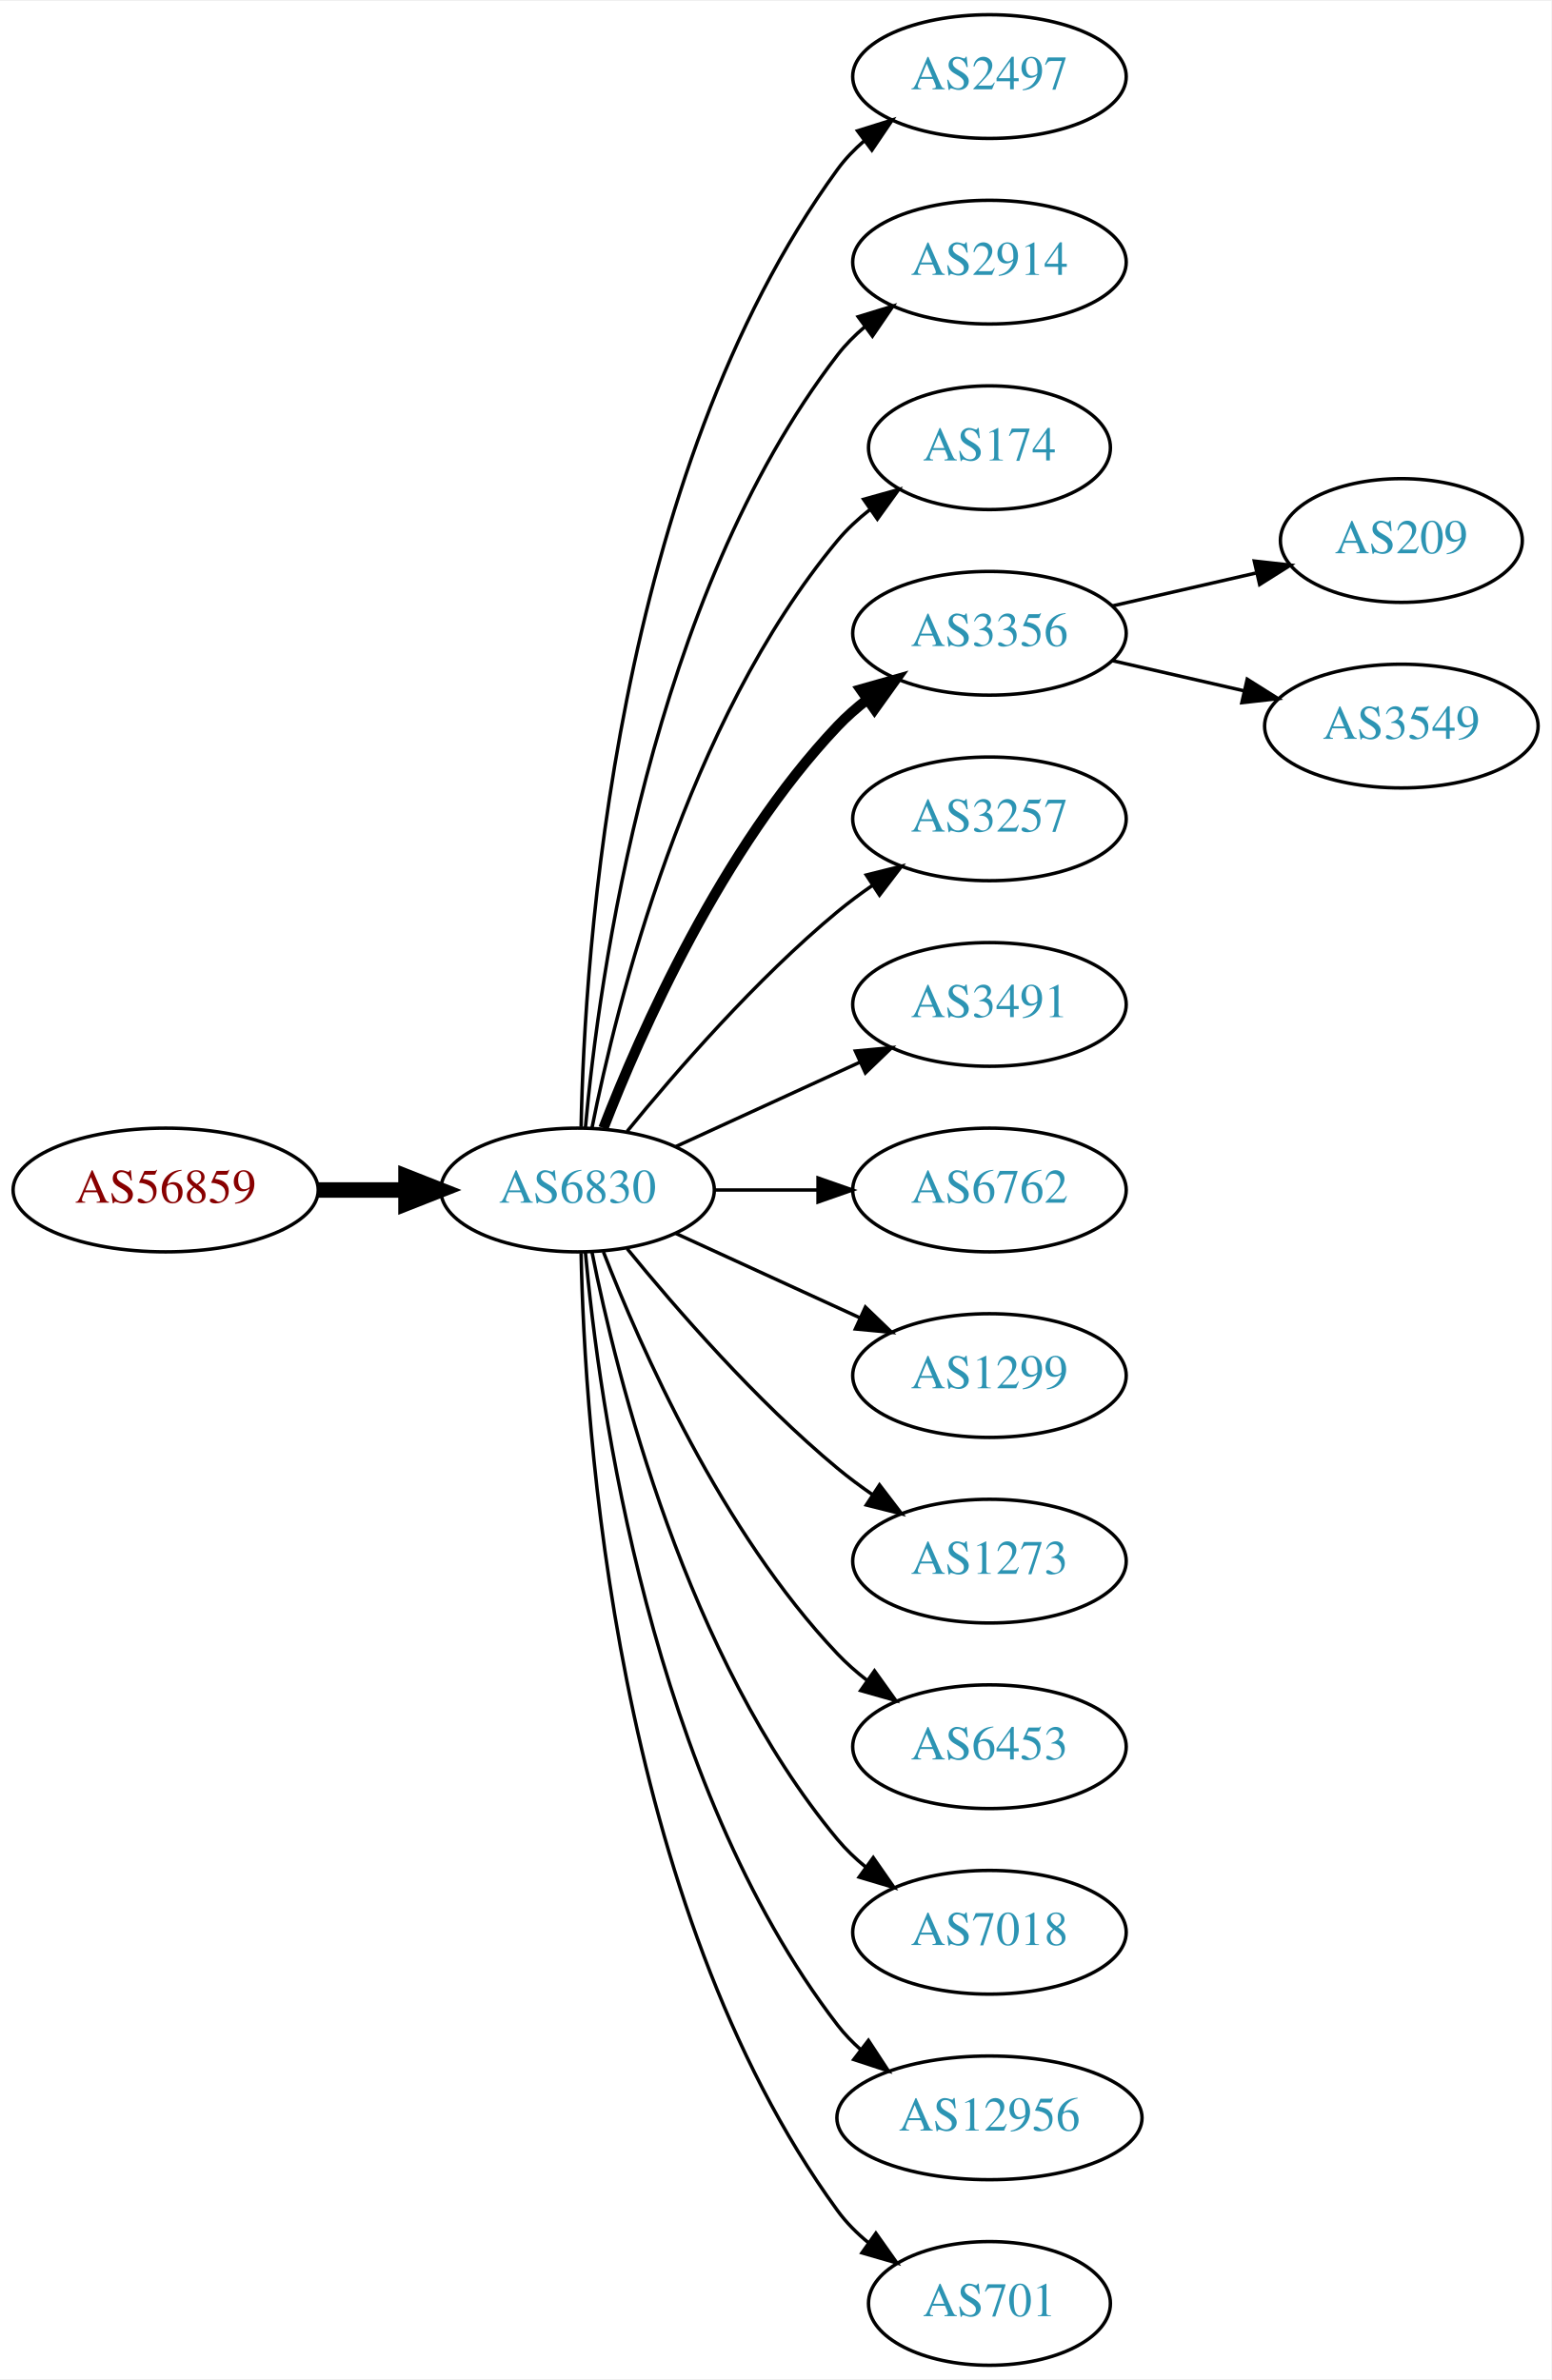
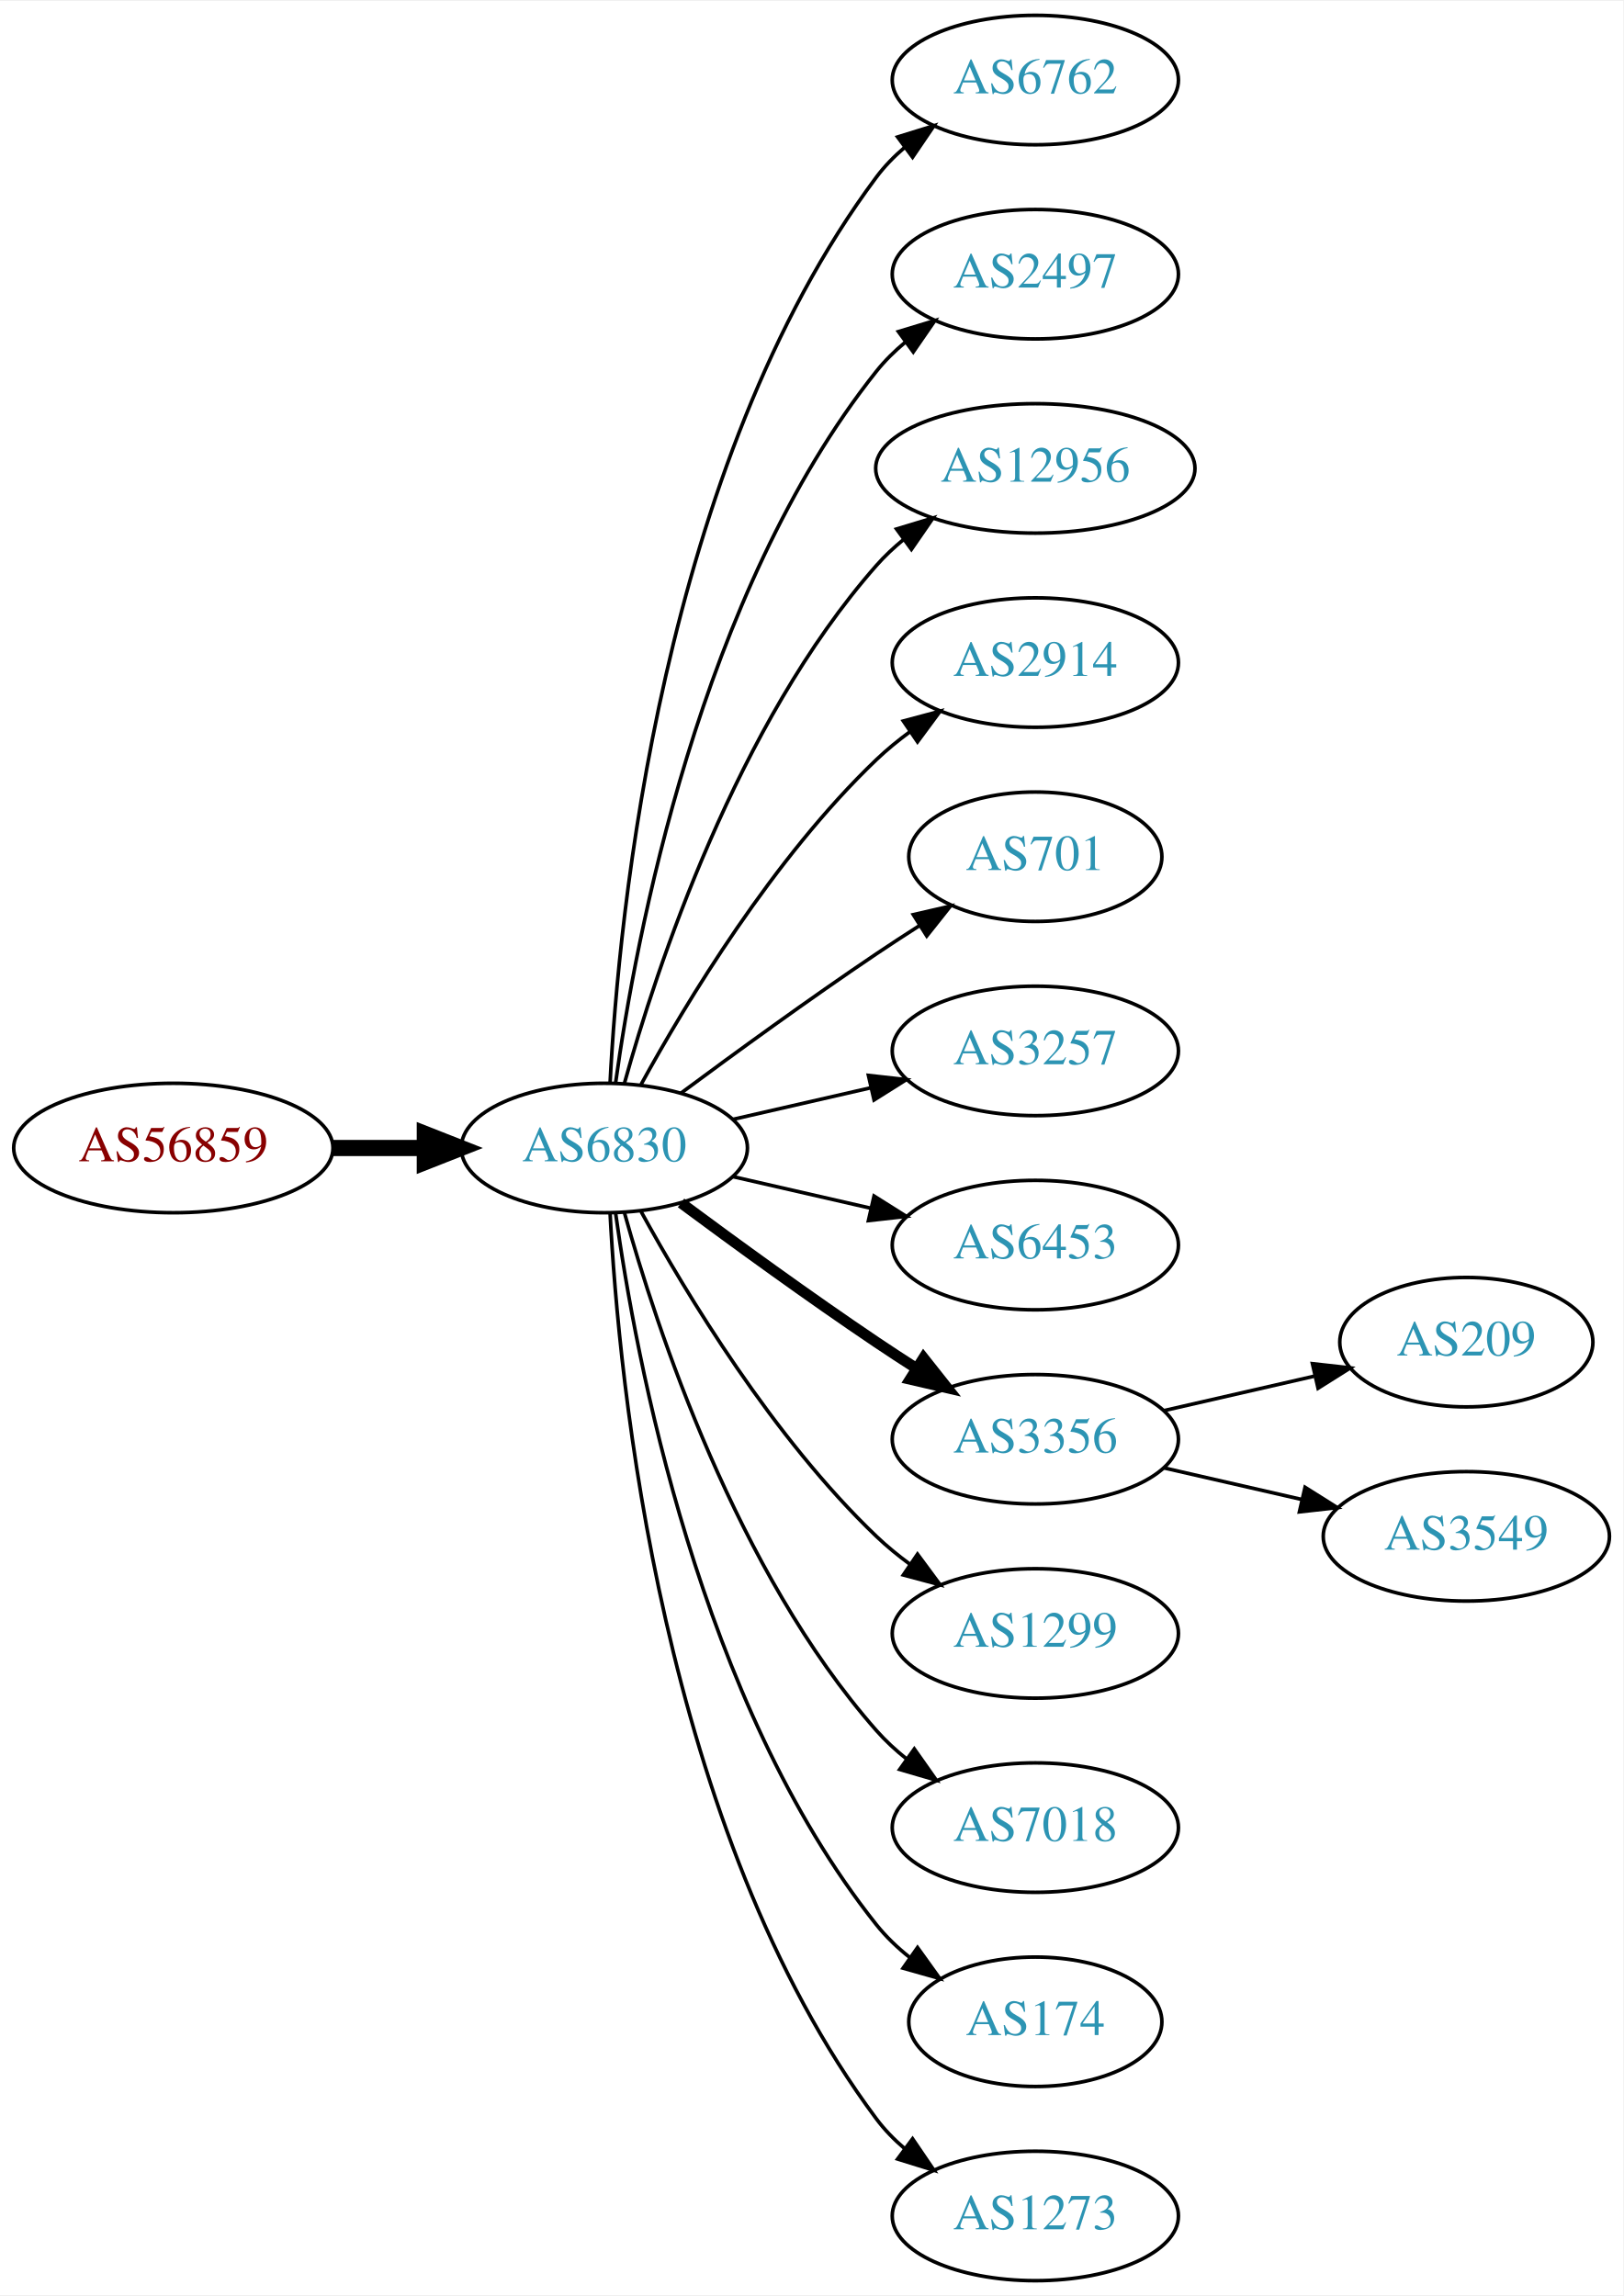
- <svg xmlns="http://www.w3.org/2000/svg" xmlns:xlink="http://www.w3.org/1999/xlink" width="451pt" height="692pt" viewBox="0.00 0.00 451.37 692.00">
-   <g id="graph0" class="graph" transform="scale(1 1) rotate(0) translate(4 688)">
-     <polygon fill="white" stroke="none" points="-4,4 -4,-688 447.37,-688 447.37,4 -4,4" />
+ <svg xmlns="http://www.w3.org/2000/svg" xmlns:xlink="http://www.w3.org/1999/xlink" width="451pt" height="638pt" viewBox="0.00 0.00 451.37 638.00">
+   <g id="graph0" class="graph" transform="scale(1 1) rotate(0) translate(4 634)">
+     <polygon fill="white" stroke="none" points="-4,4 -4,-634 447.37,-634 447.37,4 -4,4" />
    <g id="node1" class="node">
      <g id="a_node1">
        <a xlink:href="/asn/56859" xlink:title="AS56859 ~ BNP PARIBAS S.A. [AT]">
-           <ellipse fill="#ffffff" stroke="black" cx="44.196" cy="-342" rx="44.393" ry="18" />
-           <text text-anchor="middle" x="44.196" y="-338.3" font-family="Times,serif" font-size="14.00" fill="#880000">AS56859</text>
+           <ellipse fill="#ffffff" stroke="black" cx="44.196" cy="-315" rx="44.393" ry="18" />
+           <text text-anchor="middle" x="44.196" y="-311.3" font-family="Times,serif" font-size="14.00" fill="#880000">AS56859</text>
        </a>
      </g>
    </g>
    <g id="node2" class="node">
      <g id="a_node2">
        <a xlink:href="/asn/6830" xlink:title="AS6830 ~ LGI-UPC [AT]">
-           <ellipse fill="#ffffff" stroke="black" cx="164.039" cy="-342" rx="39.794" ry="18" />
-           <text text-anchor="middle" x="164.039" y="-338.3" font-family="Times,serif" font-size="14.00" fill="#2c94b3">AS6830</text>
+           <ellipse fill="#ffffff" stroke="black" cx="164.039" cy="-315" rx="39.794" ry="18" />
+           <text text-anchor="middle" x="164.039" y="-311.3" font-family="Times,serif" font-size="14.00" fill="#2c94b3">AS6830</text>
        </a>
      </g>
    </g>
    <g id="edge1" class="edge">
-       <path fill="none" stroke="black" stroke-width="4.5" d="M88.407,-342C96.72,-342 105.482,-342 113.965,-342" />
-       <polygon fill="black" stroke="black" stroke-width="4.5" points="114.123,-345.938 124.123,-342 114.123,-338.063 114.123,-345.938" />
+       <path fill="none" stroke="black" stroke-width="4.5" d="M88.407,-315C96.72,-315 105.482,-315 113.965,-315" />
+       <polygon fill="black" stroke="black" stroke-width="4.5" points="114.123,-318.938 124.123,-315 114.123,-311.063 114.123,-318.938" />
    </g>
    <g id="node3" class="node">
      <g id="a_node3">
-         <a xlink:href="/asn/2497" xlink:title="AS2497 ~ Internet Initiative Japan Inc. [JP]">
-           <ellipse fill="#ffffff" stroke="black" cx="283.881" cy="-666" rx="39.794" ry="18" />
-           <text text-anchor="middle" x="283.881" y="-662.3" font-family="Times,serif" font-size="14.00" fill="#2c94b3">AS2497</text>
+         <a xlink:href="/asn/6762" xlink:title="AS6762 ~ TELECOM ITALIA SPARKLE S.p.A. [IT]">
+           <ellipse fill="#ffffff" stroke="black" cx="283.881" cy="-612" rx="39.794" ry="18" />
+           <text text-anchor="middle" x="283.881" y="-608.3" font-family="Times,serif" font-size="14.00" fill="#2c94b3">AS6762</text>
        </a>
      </g>
    </g>
    <g id="edge2" class="edge">
-       <path fill="none" stroke="black" d="M165.071,-360.337C166.044,-410.079 174.763,-549.806 239.685,-639 241.897,-642.039 244.565,-644.813 247.477,-647.326" />
-       <polygon fill="black" stroke="black" points="245.495,-650.214 255.608,-653.373 249.672,-644.597 245.495,-650.214" />
+       <path fill="none" stroke="black" d="M165.63,-333.023C168.007,-379.412 179.925,-504.893 239.685,-585 241.933,-588.013 244.624,-590.769 247.551,-593.272" />
+       <polygon fill="black" stroke="black" points="245.582,-596.169 255.702,-599.303 249.746,-590.542 245.582,-596.169" />
    </g>
    <g id="node4" class="node">
      <g id="a_node4">
-         <a xlink:href="/asn/2914" xlink:title="AS2914 ~ NTT America, Inc. [US]">
-           <ellipse fill="#ffffff" stroke="black" cx="283.881" cy="-612" rx="39.794" ry="18" />
-           <text text-anchor="middle" x="283.881" y="-608.3" font-family="Times,serif" font-size="14.00" fill="#2c94b3">AS2914</text>
+         <a xlink:href="/asn/2497" xlink:title="AS2497 ~ Internet Initiative Japan Inc. [JP]">
+           <ellipse fill="#ffffff" stroke="black" cx="283.881" cy="-558" rx="39.794" ry="18" />
+           <text text-anchor="middle" x="283.881" y="-554.3" font-family="Times,serif" font-size="14.00" fill="#2c94b3">AS2497</text>
        </a>
      </g>
    </g>
    <g id="edge3" class="edge">
-       <path fill="none" stroke="black" d="M166.323,-360.117C170.221,-403.332 185.238,-514.131 239.685,-585 241.975,-587.981 244.695,-590.716 247.639,-593.205" />
-       <polygon fill="black" stroke="black" points="245.686,-596.113 255.816,-599.218 249.833,-590.473 245.686,-596.113" />
+       <path fill="none" stroke="black" d="M167.178,-333.17C172.678,-372.974 190.504,-469.233 239.685,-531 242.026,-533.94 244.781,-536.649 247.747,-539.121" />
+       <polygon fill="black" stroke="black" points="245.812,-542.042 255.953,-545.11 249.939,-536.388 245.812,-542.042" />
    </g>
    <g id="node5" class="node">
      <g id="a_node5">
-         <a xlink:href="/asn/174" xlink:title="AS174 ~ Cogent Communications [US]">
-           <ellipse fill="#ffffff" stroke="black" cx="283.881" cy="-558" rx="35.194" ry="18" />
-           <text text-anchor="middle" x="283.881" y="-554.3" font-family="Times,serif" font-size="14.00" fill="#2c94b3">AS174</text>
+         <a xlink:href="/asn/12956" xlink:title="AS12956 ~ TELXIUS [ES]">
+           <ellipse fill="#ffffff" stroke="black" cx="283.881" cy="-504" rx="44.393" ry="18" />
+           <text text-anchor="middle" x="283.881" y="-500.3" font-family="Times,serif" font-size="14.00" fill="#2c94b3">AS12956</text>
        </a>
      </g>
    </g>
    <g id="edge4" class="edge">
-       <path fill="none" stroke="black" d="M168.237,-360.073C175.401,-396.141 195.675,-478.125 239.685,-531 242.422,-534.288 245.667,-537.298 249.13,-540.017" />
-       <polygon fill="black" stroke="black" points="247.265,-542.983 257.471,-545.827 251.267,-537.239 247.265,-542.983" />
+       <path fill="none" stroke="black" d="M169.612,-332.946C178.517,-364.995 200.801,-432.842 239.685,-477 241.975,-479.601 244.577,-482.038 247.34,-484.301" />
+       <polygon fill="black" stroke="black" points="245.293,-487.14 255.434,-490.208 249.419,-481.485 245.293,-487.14" />
    </g>
    <g id="node6" class="node">
      <g id="a_node6">
-         <a xlink:href="/asn/3356" xlink:title="AS3356 ~ Level 3 Parent, LLC [US]">
-           <ellipse fill="#ffffff" stroke="black" cx="283.881" cy="-504" rx="39.794" ry="18" />
-           <text text-anchor="middle" x="283.881" y="-500.3" font-family="Times,serif" font-size="14.00" fill="#2c94b3">AS3356</text>
+         <a xlink:href="/asn/2914" xlink:title="AS2914 ~ NTT America, Inc. [US]">
+           <ellipse fill="#ffffff" stroke="black" cx="283.881" cy="-450" rx="39.794" ry="18" />
+           <text text-anchor="middle" x="283.881" y="-446.3" font-family="Times,serif" font-size="14.00" fill="#2c94b3">AS2914</text>
        </a>
      </g>
    </g>
    <g id="edge5" class="edge">
-       <path fill="none" stroke="black" stroke-width="3" d="M171.562,-359.994C182.312,-387.728 205.969,-441.429 239.685,-477 242.271,-479.728 245.188,-482.294 248.257,-484.677" />
-       <polygon fill="black" stroke="black" stroke-width="3" points="246.411,-487.658 256.605,-490.543 250.435,-481.93 246.411,-487.658" />
+       <path fill="none" stroke="black" d="M174.28,-332.713C186.825,-355.561 211.002,-395.611 239.685,-423 242.553,-425.739 245.742,-428.347 249.051,-430.785" />
+       <polygon fill="black" stroke="black" points="247.175,-433.742 257.411,-436.477 251.114,-427.956 247.175,-433.742" />
    </g>
    <g id="node7" class="node">
      <g id="a_node7">
-         <a xlink:href="/asn/3257" xlink:title="AS3257 ~ GTT [DE]">
-           <ellipse fill="#ffffff" stroke="black" cx="283.881" cy="-450" rx="39.794" ry="18" />
-           <text text-anchor="middle" x="283.881" y="-446.3" font-family="Times,serif" font-size="14.00" fill="#2c94b3">AS3257</text>
+         <a xlink:href="/asn/701" xlink:title="AS701 ~ UUNET [US]">
+           <ellipse fill="#ffffff" stroke="black" cx="283.881" cy="-396" rx="35.194" ry="18" />
+           <text text-anchor="middle" x="283.881" y="-392.3" font-family="Times,serif" font-size="14.00" fill="#2c94b3">AS701</text>
        </a>
      </g>
    </g>
    <g id="edge6" class="edge">
-       <path fill="none" stroke="black" d="M178.458,-359.065C192.572,-376.375 215.987,-403.345 239.685,-423 242.901,-425.668 246.402,-428.27 249.972,-430.741" />
-       <polygon fill="black" stroke="black" points="248.05,-433.666 258.329,-436.236 251.896,-427.817 248.05,-433.666" />
+       <path fill="none" stroke="black" d="M185.369,-330.277C200.231,-341.304 220.976,-356.407 239.685,-369 243.502,-371.569 247.552,-374.21 251.583,-376.786" />
+       <polygon fill="black" stroke="black" points="249.952,-379.895 260.277,-382.271 253.687,-373.975 249.952,-379.895" />
    </g>
    <g id="node8" class="node">
      <g id="a_node8">
-         <a xlink:href="/asn/3491" xlink:title="AS3491 ~ PCCW Global, Inc. [US]">
-           <ellipse fill="#ffffff" stroke="black" cx="283.881" cy="-396" rx="39.794" ry="18" />
-           <text text-anchor="middle" x="283.881" y="-392.3" font-family="Times,serif" font-size="14.00" fill="#2c94b3">AS3491</text>
+         <a xlink:href="/asn/3257" xlink:title="AS3257 ~ GTT [DE]">
+           <ellipse fill="#ffffff" stroke="black" cx="283.881" cy="-342" rx="39.794" ry="18" />
+           <text text-anchor="middle" x="283.881" y="-338.3" font-family="Times,serif" font-size="14.00" fill="#2c94b3">AS3257</text>
        </a>
      </g>
    </g>
    <g id="edge7" class="edge">
-       <path fill="none" stroke="black" d="M192.667,-354.661C208.624,-361.973 228.895,-371.261 246.178,-379.181" />
-       <polygon fill="black" stroke="black" points="244.876,-382.435 255.425,-383.419 247.793,-376.071 244.876,-382.435" />
+       <path fill="none" stroke="black" d="M199.758,-322.955C211.758,-325.704 225.379,-328.825 238.071,-331.733" />
+       <polygon fill="black" stroke="black" points="237.474,-335.187 248.003,-334.009 239.037,-328.364 237.474,-335.187" />
    </g>
    <g id="node9" class="node">
      <g id="a_node9">
-         <a xlink:href="/asn/6762" xlink:title="AS6762 ~ TELECOM ITALIA SPARKLE S.p.A. [IT]">
-           <ellipse fill="#ffffff" stroke="black" cx="283.881" cy="-342" rx="39.794" ry="18" />
-           <text text-anchor="middle" x="283.881" y="-338.3" font-family="Times,serif" font-size="14.00" fill="#2c94b3">AS6762</text>
+         <a xlink:href="/asn/6453" xlink:title="AS6453 ~ TATA COMMUNICATIONS (AMERICA) INC [US]">
+           <ellipse fill="#ffffff" stroke="black" cx="283.881" cy="-288" rx="39.794" ry="18" />
+           <text text-anchor="middle" x="283.881" y="-284.3" font-family="Times,serif" font-size="14.00" fill="#2c94b3">AS6453</text>
        </a>
      </g>
    </g>
    <g id="edge8" class="edge">
-       <path fill="none" stroke="black" d="M203.951,-342C213.505,-342 223.854,-342 233.817,-342" />
-       <polygon fill="black" stroke="black" points="234.009,-345.5 244.009,-342 234.009,-338.5 234.009,-345.5" />
+       <path fill="none" stroke="black" d="M199.758,-307.045C211.758,-304.296 225.379,-301.175 238.071,-298.267" />
+       <polygon fill="black" stroke="black" points="239.037,-301.636 248.003,-295.991 237.474,-294.813 239.037,-301.636" />
    </g>
    <g id="node10" class="node">
      <g id="a_node10">
-         <a xlink:href="/asn/1299" xlink:title="AS1299 ~ Telia Carrier [EU]">
-           <ellipse fill="#ffffff" stroke="black" cx="283.881" cy="-288" rx="39.794" ry="18" />
-           <text text-anchor="middle" x="283.881" y="-284.3" font-family="Times,serif" font-size="14.00" fill="#2c94b3">AS1299</text>
+         <a xlink:href="/asn/3356" xlink:title="AS3356 ~ Level 3 Parent, LLC [US]">
+           <ellipse fill="#ffffff" stroke="black" cx="283.881" cy="-234" rx="39.794" ry="18" />
+           <text text-anchor="middle" x="283.881" y="-230.3" font-family="Times,serif" font-size="14.00" fill="#2c94b3">AS3356</text>
        </a>
      </g>
    </g>
    <g id="edge9" class="edge">
-       <path fill="none" stroke="black" d="M192.667,-329.339C208.624,-322.027 228.895,-312.739 246.178,-304.819" />
-       <polygon fill="black" stroke="black" points="247.793,-307.929 255.425,-300.581 244.876,-301.565 247.793,-307.929" />
+       <path fill="none" stroke="black" stroke-width="3" d="M185.369,-299.723C200.231,-288.696 220.976,-273.593 239.685,-261 243.234,-258.611 246.984,-256.161 250.733,-253.758" />
+       <polygon fill="black" stroke="black" stroke-width="3" points="252.801,-256.591 259.381,-248.288 249.059,-250.675 252.801,-256.591" />
    </g>
    <g id="node11" class="node">
      <g id="a_node11">
-         <a xlink:href="/asn/1273" xlink:title="AS1273 ~ Vodafone Group PLC [EU]">
-           <ellipse fill="#ffffff" stroke="black" cx="283.881" cy="-234" rx="39.794" ry="18" />
-           <text text-anchor="middle" x="283.881" y="-230.3" font-family="Times,serif" font-size="14.00" fill="#2c94b3">AS1273</text>
+         <a xlink:href="/asn/1299" xlink:title="AS1299 ~ Telia Carrier [EU]">
+           <ellipse fill="#ffffff" stroke="black" cx="283.881" cy="-180" rx="39.794" ry="18" />
+           <text text-anchor="middle" x="283.881" y="-176.3" font-family="Times,serif" font-size="14.00" fill="#2c94b3">AS1299</text>
        </a>
      </g>
    </g>
    <g id="edge10" class="edge">
-       <path fill="none" stroke="black" d="M178.458,-324.935C192.572,-307.625 215.987,-280.655 239.685,-261 242.901,-258.332 246.402,-255.73 249.972,-253.259" />
-       <polygon fill="black" stroke="black" points="251.896,-256.183 258.329,-247.764 248.05,-250.334 251.896,-256.183" />
+       <path fill="none" stroke="black" d="M174.28,-297.287C186.825,-274.439 211.002,-234.389 239.685,-207 242.553,-204.261 245.742,-201.653 249.051,-199.215" />
+       <polygon fill="black" stroke="black" points="251.114,-202.044 257.411,-193.523 247.175,-196.258 251.114,-202.044" />
    </g>
    <g id="node12" class="node">
      <g id="a_node12">
-         <a xlink:href="/asn/6453" xlink:title="AS6453 ~ TATA COMMUNICATIONS (AMERICA) INC [US]">
-           <ellipse fill="#ffffff" stroke="black" cx="283.881" cy="-180" rx="39.794" ry="18" />
-           <text text-anchor="middle" x="283.881" y="-176.3" font-family="Times,serif" font-size="14.00" fill="#2c94b3">AS6453</text>
-         </a>
-       </g>
-     </g>
-     <g id="edge11" class="edge">
-       <path fill="none" stroke="black" d="M171.562,-324.006C182.312,-296.272 205.969,-242.571 239.685,-207 242.271,-204.272 245.188,-201.706 248.257,-199.323" />
-       <polygon fill="black" stroke="black" points="250.435,-202.07 256.605,-193.457 246.411,-196.342 250.435,-202.07" />
-     </g>
-     <g id="node13" class="node">
-       <g id="a_node13">
        <a xlink:href="/asn/7018" xlink:title="AS7018 ~ AT&amp;T Services, Inc. [US]">
          <ellipse fill="#ffffff" stroke="black" cx="283.881" cy="-126" rx="39.794" ry="18" />
          <text text-anchor="middle" x="283.881" y="-122.3" font-family="Times,serif" font-size="14.00" fill="#2c94b3">AS7018</text>
        </a>
      </g>
    </g>
+     <g id="edge11" class="edge">
+       <path fill="none" stroke="black" d="M169.612,-297.054C178.517,-265.005 200.801,-197.158 239.685,-153 242.169,-150.179 245.019,-147.551 248.044,-145.129" />
+       <polygon fill="black" stroke="black" points="250.23,-147.869 256.334,-139.209 246.162,-142.172 250.23,-147.869" />
+     </g>
+     <g id="node13" class="node">
+       <g id="a_node13">
+         <a xlink:href="/asn/174" xlink:title="AS174 ~ Cogent Communications [US]">
+           <ellipse fill="#ffffff" stroke="black" cx="283.881" cy="-72" rx="35.194" ry="18" />
+           <text text-anchor="middle" x="283.881" y="-68.3" font-family="Times,serif" font-size="14.00" fill="#2c94b3">AS174</text>
+         </a>
+       </g>
+     </g>
    <g id="edge12" class="edge">
-       <path fill="none" stroke="black" d="M168.237,-323.927C175.401,-287.859 195.675,-205.875 239.685,-153 242.09,-150.111 244.886,-147.437 247.879,-144.987" />
-       <polygon fill="black" stroke="black" points="250.069,-147.723 256.122,-139.027 245.967,-142.05 250.069,-147.723" />
+       <path fill="none" stroke="black" d="M167.178,-296.83C172.678,-257.026 190.504,-160.767 239.685,-99 242.35,-95.653 245.55,-92.607 248.988,-89.868" />
+       <polygon fill="black" stroke="black" points="251.126,-92.643 257.302,-84.035 247.106,-86.913 251.126,-92.643" />
    </g>
    <g id="node14" class="node">
      <g id="a_node14">
-         <a xlink:href="/asn/12956" xlink:title="AS12956 ~ TELXIUS [ES]">
-           <ellipse fill="#ffffff" stroke="black" cx="283.881" cy="-72" rx="44.393" ry="18" />
-           <text text-anchor="middle" x="283.881" y="-68.3" font-family="Times,serif" font-size="14.00" fill="#2c94b3">AS12956</text>
+         <a xlink:href="/asn/1273" xlink:title="AS1273 ~ Vodafone Group PLC [EU]">
+           <ellipse fill="#ffffff" stroke="black" cx="283.881" cy="-18" rx="39.794" ry="18" />
+           <text text-anchor="middle" x="283.881" y="-14.3" font-family="Times,serif" font-size="14.00" fill="#2c94b3">AS1273</text>
        </a>
      </g>
    </g>
    <g id="edge13" class="edge">
-       <path fill="none" stroke="black" d="M166.323,-323.883C170.221,-280.668 185.238,-169.869 239.685,-99 241.679,-96.405 243.998,-93.996 246.508,-91.774" />
-       <polygon fill="black" stroke="black" points="248.666,-94.53 254.472,-85.667 244.407,-88.975 248.666,-94.53" />
+       <path fill="none" stroke="black" d="M165.63,-296.977C168.007,-250.588 179.925,-125.107 239.685,-45 241.933,-41.987 244.624,-39.231 247.551,-36.728" />
+       <polygon fill="black" stroke="black" points="249.746,-39.459 255.702,-30.697 245.582,-33.831 249.746,-39.459" />
    </g>
    <g id="node15" class="node">
      <g id="a_node15">
-         <a xlink:href="/asn/701" xlink:title="AS701 ~ UUNET [US]">
-           <ellipse fill="#ffffff" stroke="black" cx="283.881" cy="-18" rx="35.194" ry="18" />
-           <text text-anchor="middle" x="283.881" y="-14.3" font-family="Times,serif" font-size="14.00" fill="#2c94b3">AS701</text>
+         <a xlink:href="/asn/209" xlink:title="AS209 ~ CenturyLink Communications, LLC [US]">
+           <ellipse fill="#ffffff" stroke="black" cx="403.724" cy="-261" rx="35.194" ry="18" />
+           <text text-anchor="middle" x="403.724" y="-257.3" font-family="Times,serif" font-size="14.00" fill="#2c94b3">AS209</text>
        </a>
      </g>
    </g>
    <g id="edge14" class="edge">
-       <path fill="none" stroke="black" d="M165.071,-323.663C166.044,-273.921 174.763,-134.194 239.685,-45 242.203,-41.541 245.311,-38.425 248.698,-35.647" />
-       <polygon fill="black" stroke="black" points="250.837,-38.42 256.956,-29.771 246.778,-32.717 250.837,-38.42" />
+       <path fill="none" stroke="black" d="M319.6,-241.955C332.693,-244.955 347.715,-248.396 361.356,-251.522" />
+       <polygon fill="black" stroke="black" points="360.934,-255.016 371.463,-253.838 362.497,-248.193 360.934,-255.016" />
    </g>
    <g id="node16" class="node">
      <g id="a_node16">
-         <a xlink:href="/asn/209" xlink:title="AS209 ~ CenturyLink Communications, LLC [US]">
-           <ellipse fill="#ffffff" stroke="black" cx="403.724" cy="-531" rx="35.194" ry="18" />
-           <text text-anchor="middle" x="403.724" y="-527.3" font-family="Times,serif" font-size="14.00" fill="#2c94b3">AS209</text>
+         <a xlink:href="/asn/3549" xlink:title="AS3549 ~ Level 3 Parent, LLC [US]">
+           <ellipse fill="#ffffff" stroke="black" cx="403.724" cy="-207" rx="39.794" ry="18" />
+           <text text-anchor="middle" x="403.724" y="-203.3" font-family="Times,serif" font-size="14.00" fill="#2c94b3">AS3549</text>
        </a>
      </g>
    </g>
    <g id="edge15" class="edge">
-       <path fill="none" stroke="black" d="M319.6,-511.955C332.693,-514.955 347.715,-518.396 361.356,-521.522" />
-       <polygon fill="black" stroke="black" points="360.934,-525.016 371.463,-523.838 362.497,-518.193 360.934,-525.016" />
-     </g>
-     <g id="node17" class="node">
-       <g id="a_node17">
-         <a xlink:href="/asn/3549" xlink:title="AS3549 ~ Level 3 Parent, LLC [US]">
-           <ellipse fill="#ffffff" stroke="black" cx="403.724" cy="-477" rx="39.794" ry="18" />
-           <text text-anchor="middle" x="403.724" y="-473.3" font-family="Times,serif" font-size="14.00" fill="#2c94b3">AS3549</text>
-         </a>
-       </g>
-     </g>
-     <g id="edge16" class="edge">
-       <path fill="none" stroke="black" d="M319.6,-496.045C331.6,-493.296 345.221,-490.175 357.914,-487.267" />
-       <polygon fill="black" stroke="black" points="358.88,-490.636 367.845,-484.991 357.316,-483.813 358.88,-490.636" />
+       <path fill="none" stroke="black" d="M319.6,-226.045C331.6,-223.296 345.221,-220.175 357.914,-217.267" />
+       <polygon fill="black" stroke="black" points="358.88,-220.636 367.845,-214.991 357.316,-213.813 358.88,-220.636" />
    </g>
  </g>
</svg>
